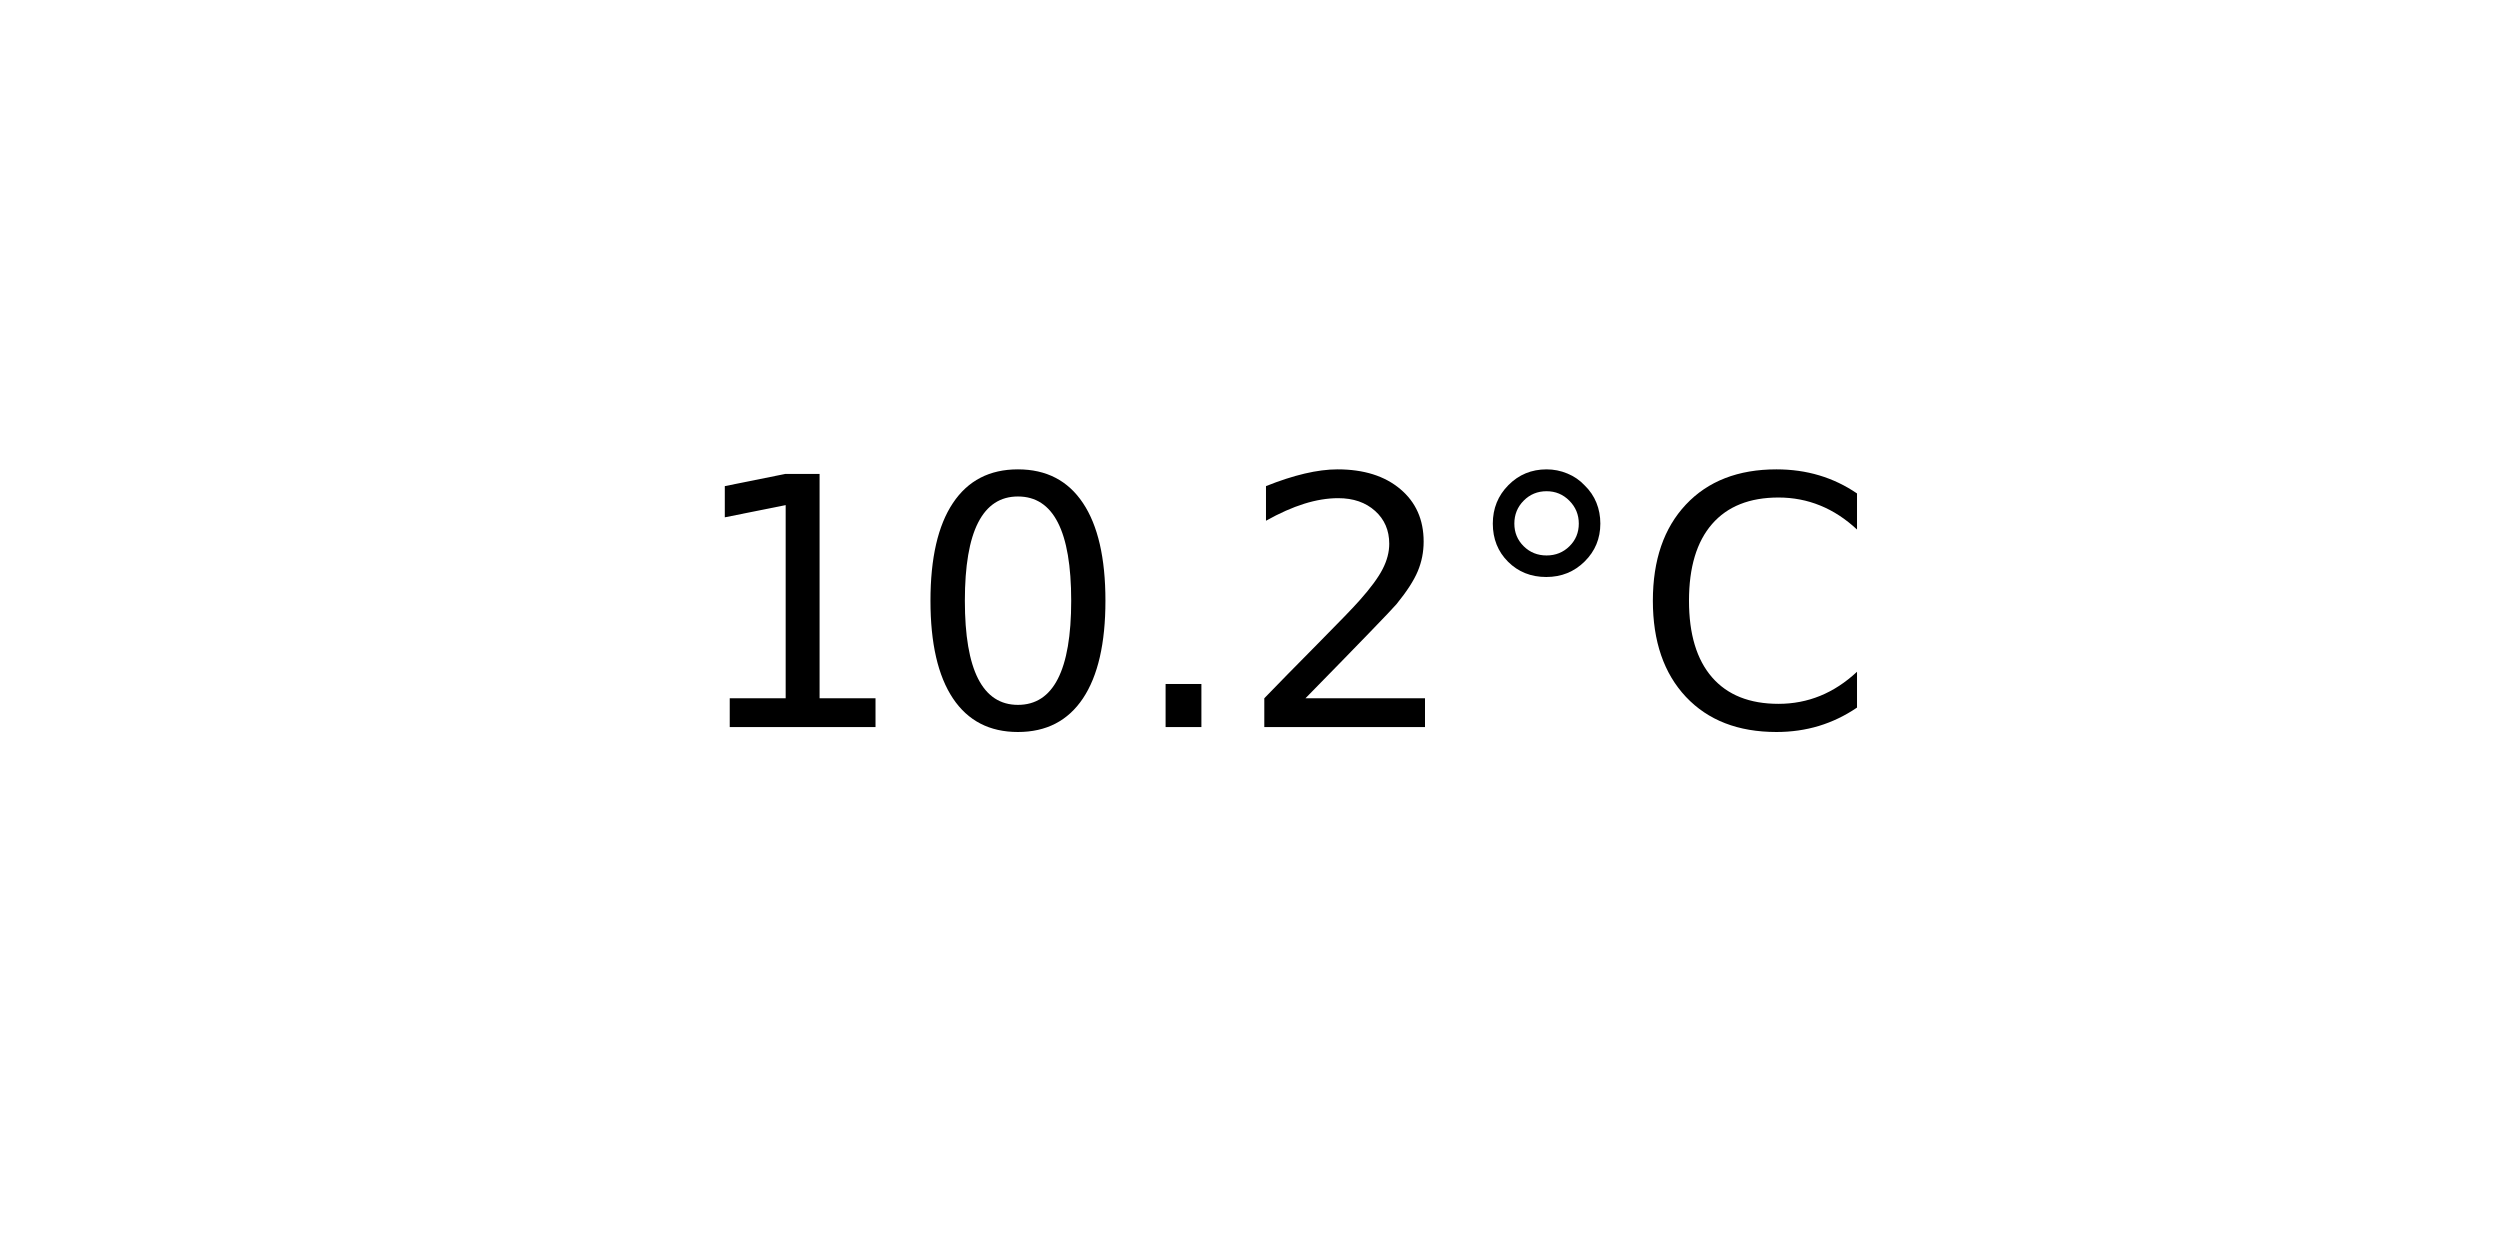
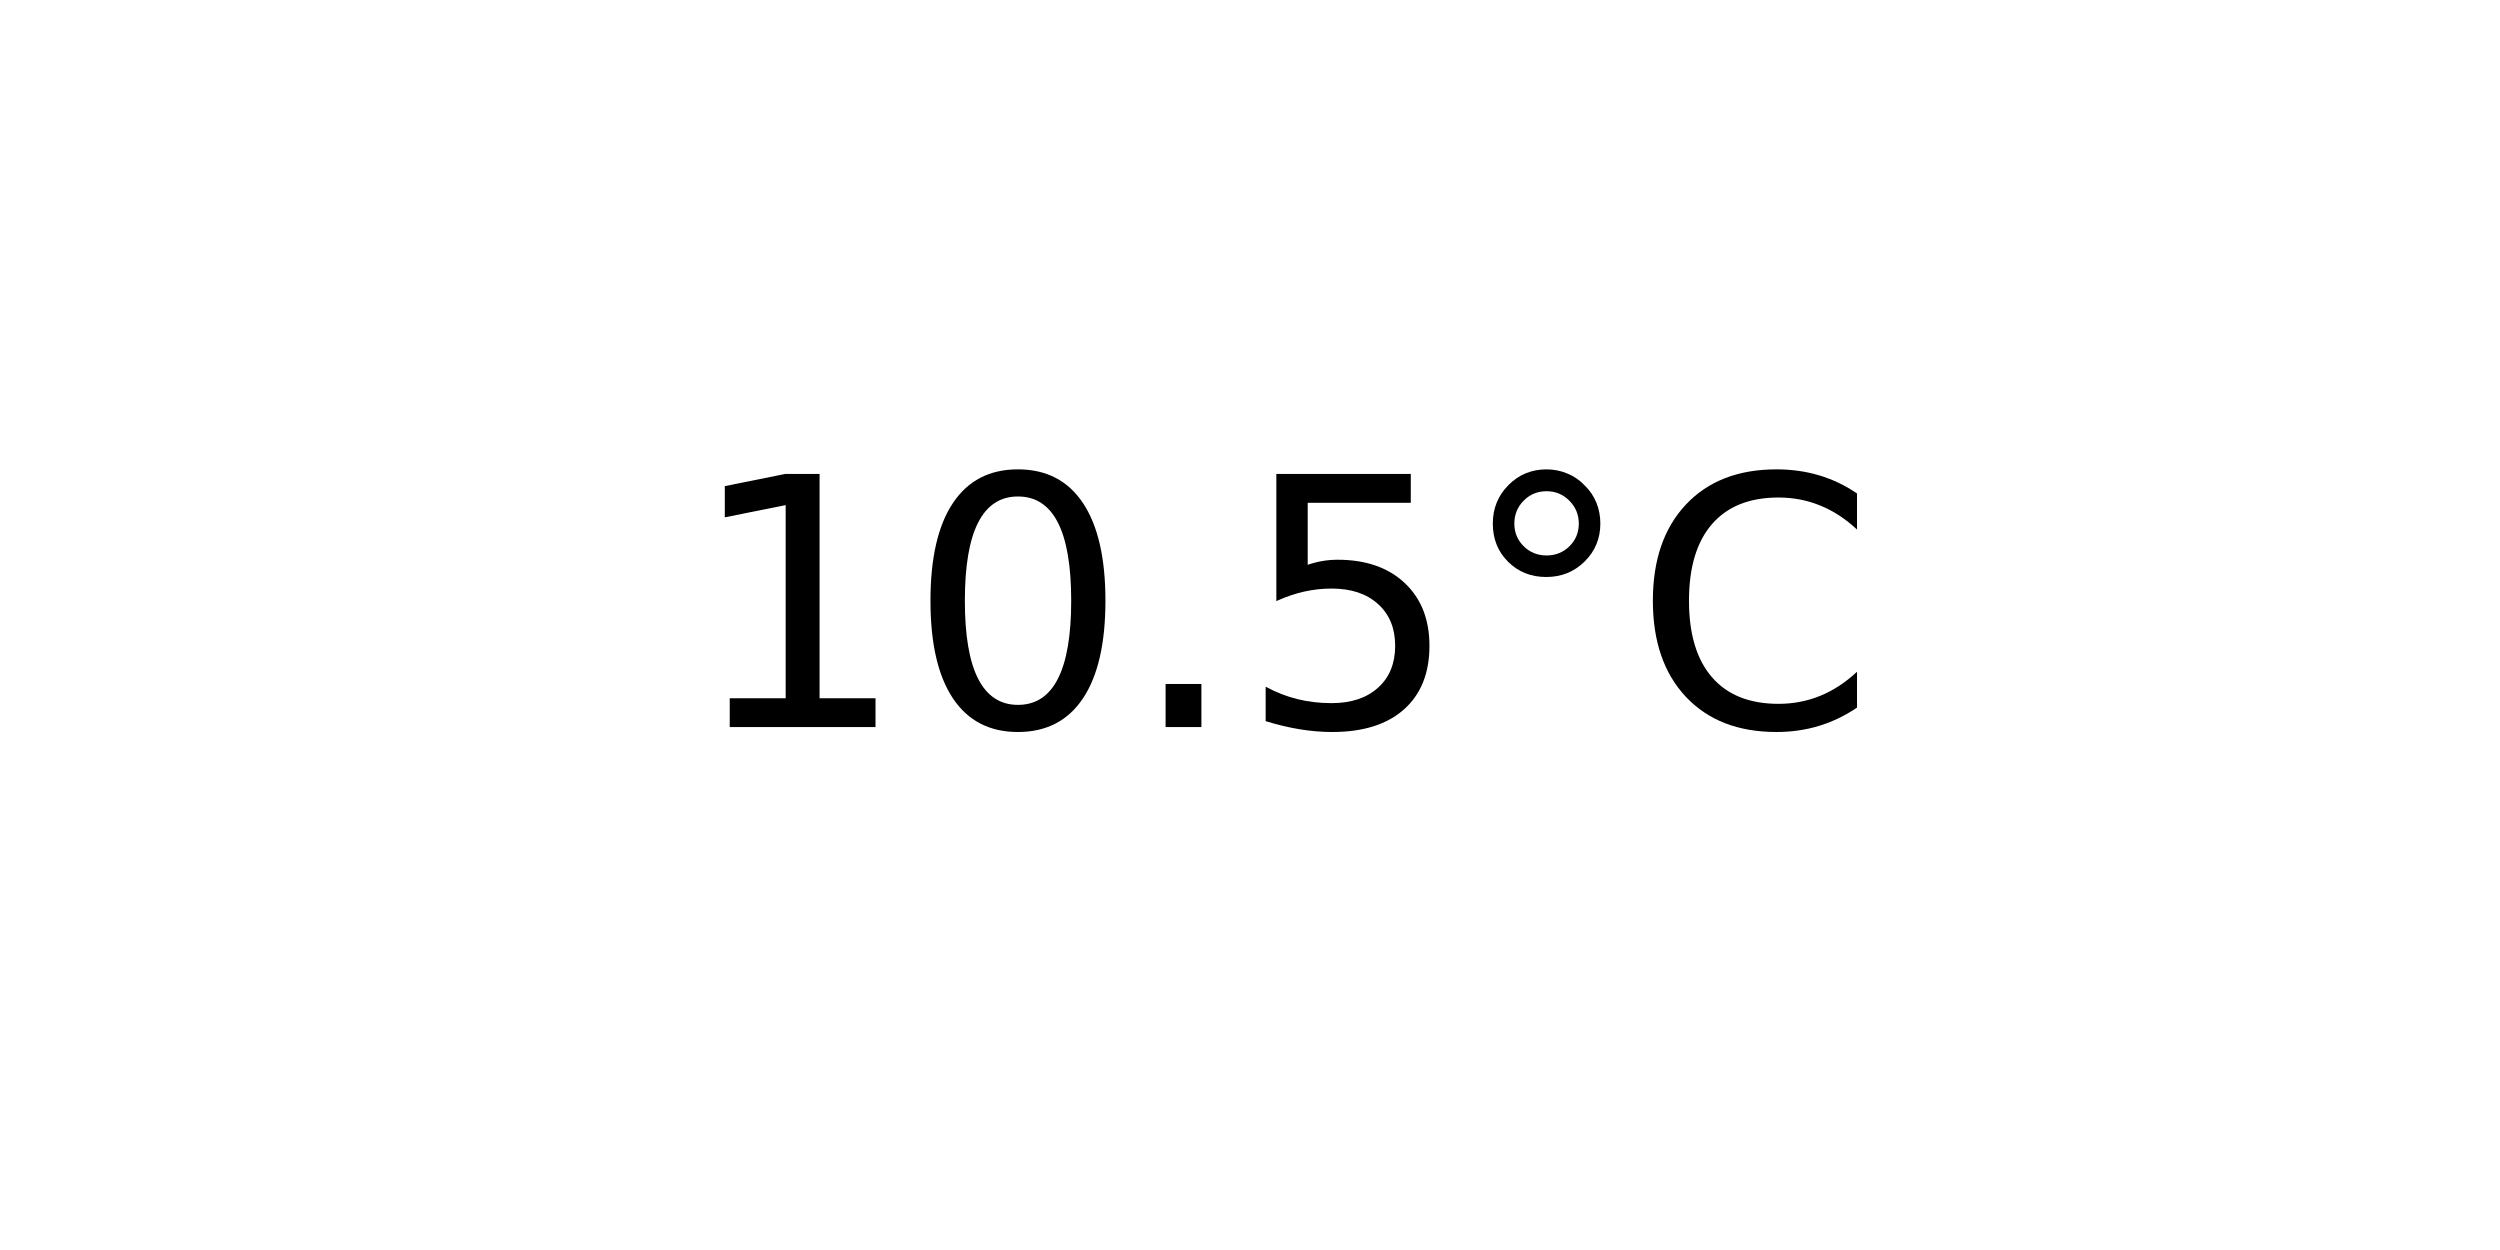
<svg xmlns="http://www.w3.org/2000/svg" xmlns:xlink="http://www.w3.org/1999/xlink" width="72pt" height="36pt" viewBox="0 0 72 36" version="1.1">
  <defs>
    <style type="text/css">*{stroke-linejoin: round; stroke-linecap: butt}</style>
  </defs>
  <g id="figure_1">
    <g id="axes_1">
      <g id="text_1">
        <g transform="translate(19.77578 20.93937) scale(0.1 -0.1)">
          <defs>
            <path id="DejaVuSans-31" d="M 794 531  L 1825 531  L 1825 4091  L 703 3866  L 703 4441  L 1819 4666  L 2450 4666  L 2450 531  L 3481 531  L 3481 0  L 794 0  L 794 531  z " transform="scale(0.015625)" />
            <path id="DejaVuSans-30" d="M 2034 4250  Q 1547 4250 1301 3770  Q 1056 3291 1056 2328  Q 1056 1369 1301 889  Q 1547 409 2034 409  Q 2525 409 2770 889  Q 3016 1369 3016 2328  Q 3016 3291 2770 3770  Q 2525 4250 2034 4250  z M 2034 4750  Q 2819 4750 3233 4129  Q 3647 3509 3647 2328  Q 3647 1150 3233 529  Q 2819 -91 2034 -91  Q 1250 -91 836 529  Q 422 1150 422 2328  Q 422 3509 836 4129  Q 1250 4750 2034 4750  z " transform="scale(0.015625)" />
            <path id="DejaVuSans-2e" d="M 684 794  L 1344 794  L 1344 0  L 684 0  L 684 794  z " transform="scale(0.015625)" />
-             <path id="DejaVuSans-32" d="M 1228 531  L 3431 531  L 3431 0  L 469 0  L 469 531  Q 828 903 1448 1529  Q 2069 2156 2228 2338  Q 2531 2678 2651 2914  Q 2772 3150 2772 3378  Q 2772 3750 2511 3984  Q 2250 4219 1831 4219  Q 1534 4219 1204 4116  Q 875 4013 500 3803  L 500 4441  Q 881 4594 1212 4672  Q 1544 4750 1819 4750  Q 2544 4750 2975 4387  Q 3406 4025 3406 3419  Q 3406 3131 3298 2873  Q 3191 2616 2906 2266  Q 2828 2175 2409 1742  Q 1991 1309 1228 531  z " transform="scale(0.015625)" />
+             <path id="DejaVuSans-35" d="M 691 4666  L 3169 4666  L 3169 4134  L 1269 4134  L 1269 2991  Q 1406 3038 1543 3061  Q 1681 3084 1819 3084  Q 2600 3084 3056 2656  Q 3513 2228 3513 1497  Q 3513 744 3044 326  Q 2575 -91 1722 -91  Q 1428 -91 1123 -41  Q 819 9 494 109  L 494 744  Q 775 591 1075 516  Q 1375 441 1709 441  Q 2250 441 2565 725  Q 2881 1009 2881 1497  Q 2881 1984 2565 2268  Q 2250 2553 1709 2553  Q 1456 2553 1204 2497  Q 953 2441 691 2322  L 691 4666  z " transform="scale(0.015625)" />
            <path id="DejaVuSans-b0" d="M 1600 4347  Q 1350 4347 1178 4173  Q 1006 4000 1006 3750  Q 1006 3503 1178 3333  Q 1350 3163 1600 3163  Q 1850 3163 2022 3333  Q 2194 3503 2194 3750  Q 2194 3997 2020 4172  Q 1847 4347 1600 4347  z M 1600 4750  Q 1800 4750 1984 4673  Q 2169 4597 2303 4453  Q 2447 4313 2519 4134  Q 2591 3956 2591 3750  Q 2591 3338 2302 3052  Q 2013 2766 1594 2766  Q 1172 2766 890 3047  Q 609 3328 609 3750  Q 609 4169 896 4459  Q 1184 4750 1600 4750  z " transform="scale(0.015625)" />
            <path id="DejaVuSans-43" d="M 4122 4306  L 4122 3641  Q 3803 3938 3442 4084  Q 3081 4231 2675 4231  Q 1875 4231 1450 3742  Q 1025 3253 1025 2328  Q 1025 1406 1450 917  Q 1875 428 2675 428  Q 3081 428 3442 575  Q 3803 722 4122 1019  L 4122 359  Q 3791 134 3420 21  Q 3050 -91 2638 -91  Q 1578 -91 968 557  Q 359 1206 359 2328  Q 359 3453 968 4101  Q 1578 4750 2638 4750  Q 3056 4750 3426 4639  Q 3797 4528 4122 4306  z " transform="scale(0.015625)" />
          </defs>
          <use xlink:href="#DejaVuSans-31" />
          <use xlink:href="#DejaVuSans-30" x="63.623" />
          <use xlink:href="#DejaVuSans-2e" x="127.246" />
-           <use xlink:href="#DejaVuSans-32" x="159.033" />
+           <use xlink:href="#DejaVuSans-35" x="159.033" />
          <use xlink:href="#DejaVuSans-b0" x="222.656" />
          <use xlink:href="#DejaVuSans-43" x="272.656" />
        </g>
      </g>
    </g>
  </g>
</svg>
